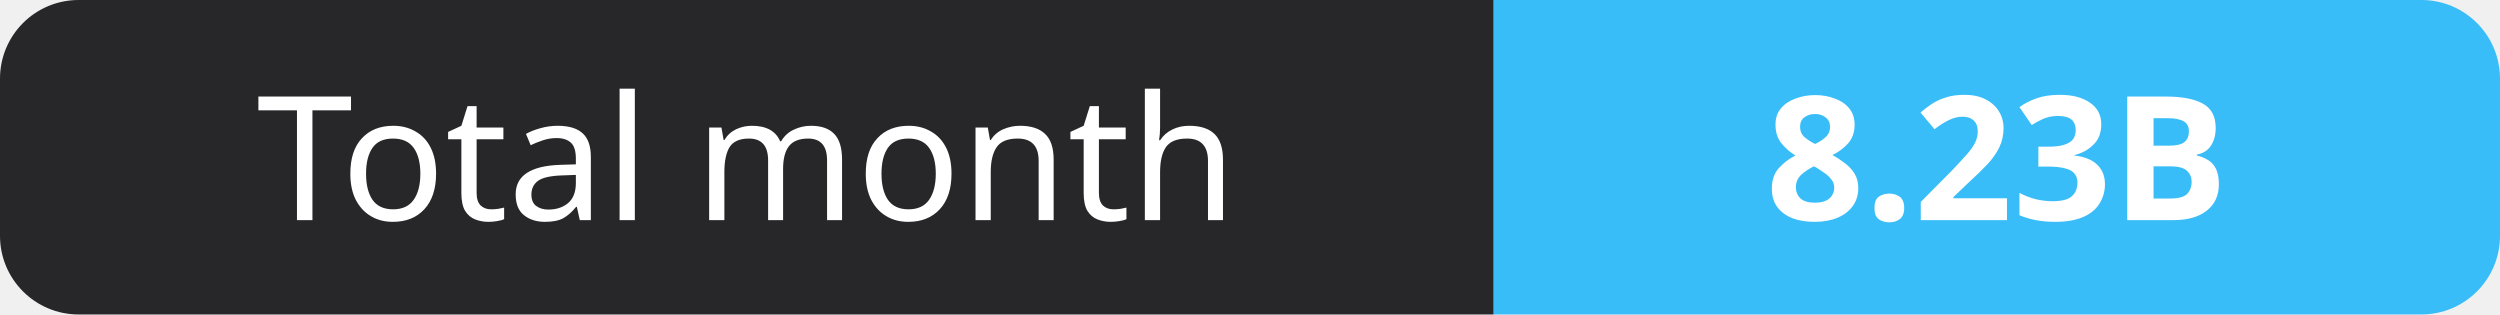
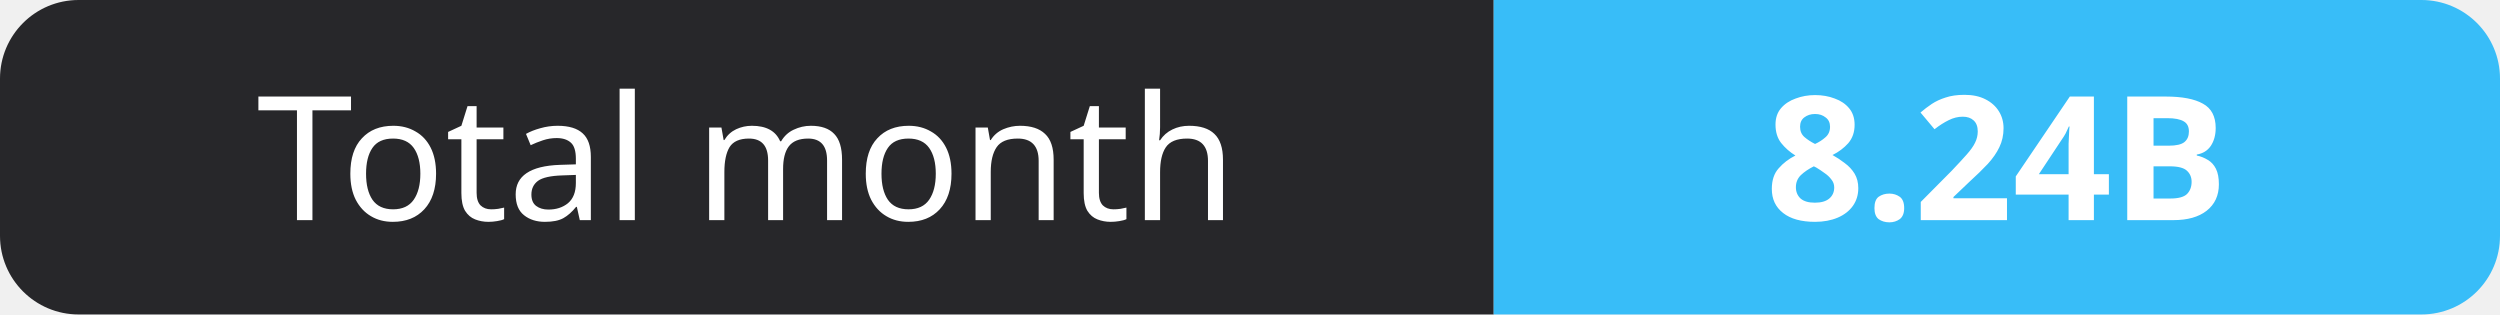
- <svg xmlns="http://www.w3.org/2000/svg" width="159" height="20" role="img" aria-label="Total month: 8.23B">
+ <svg xmlns="http://www.w3.org/2000/svg" width="159" height="20" role="img" aria-label="Total month: 8.24B">
  <clipPath id="r">
    <rect width="159" height="20" rx="5" fill="#fff" />
  </clipPath>
  <g clip-path="url(#r)">
    <rect width="95" height="20" fill="#27272a" />
    <rect x="95" width="64" height="20" fill="#38bdf8" />
  </g>
  <g fill="#fff" text-anchor="middle" font-family="Verdana,Geneva,sans-serif" font-size="11">
    <text x="47.5" y="14">Total month</text>
-     <text x="127.0" y="14" font-weight="700">8.23B</text>
+     <text x="127.0" y="14" font-weight="700">8.24B</text>
  </g>
</svg>
